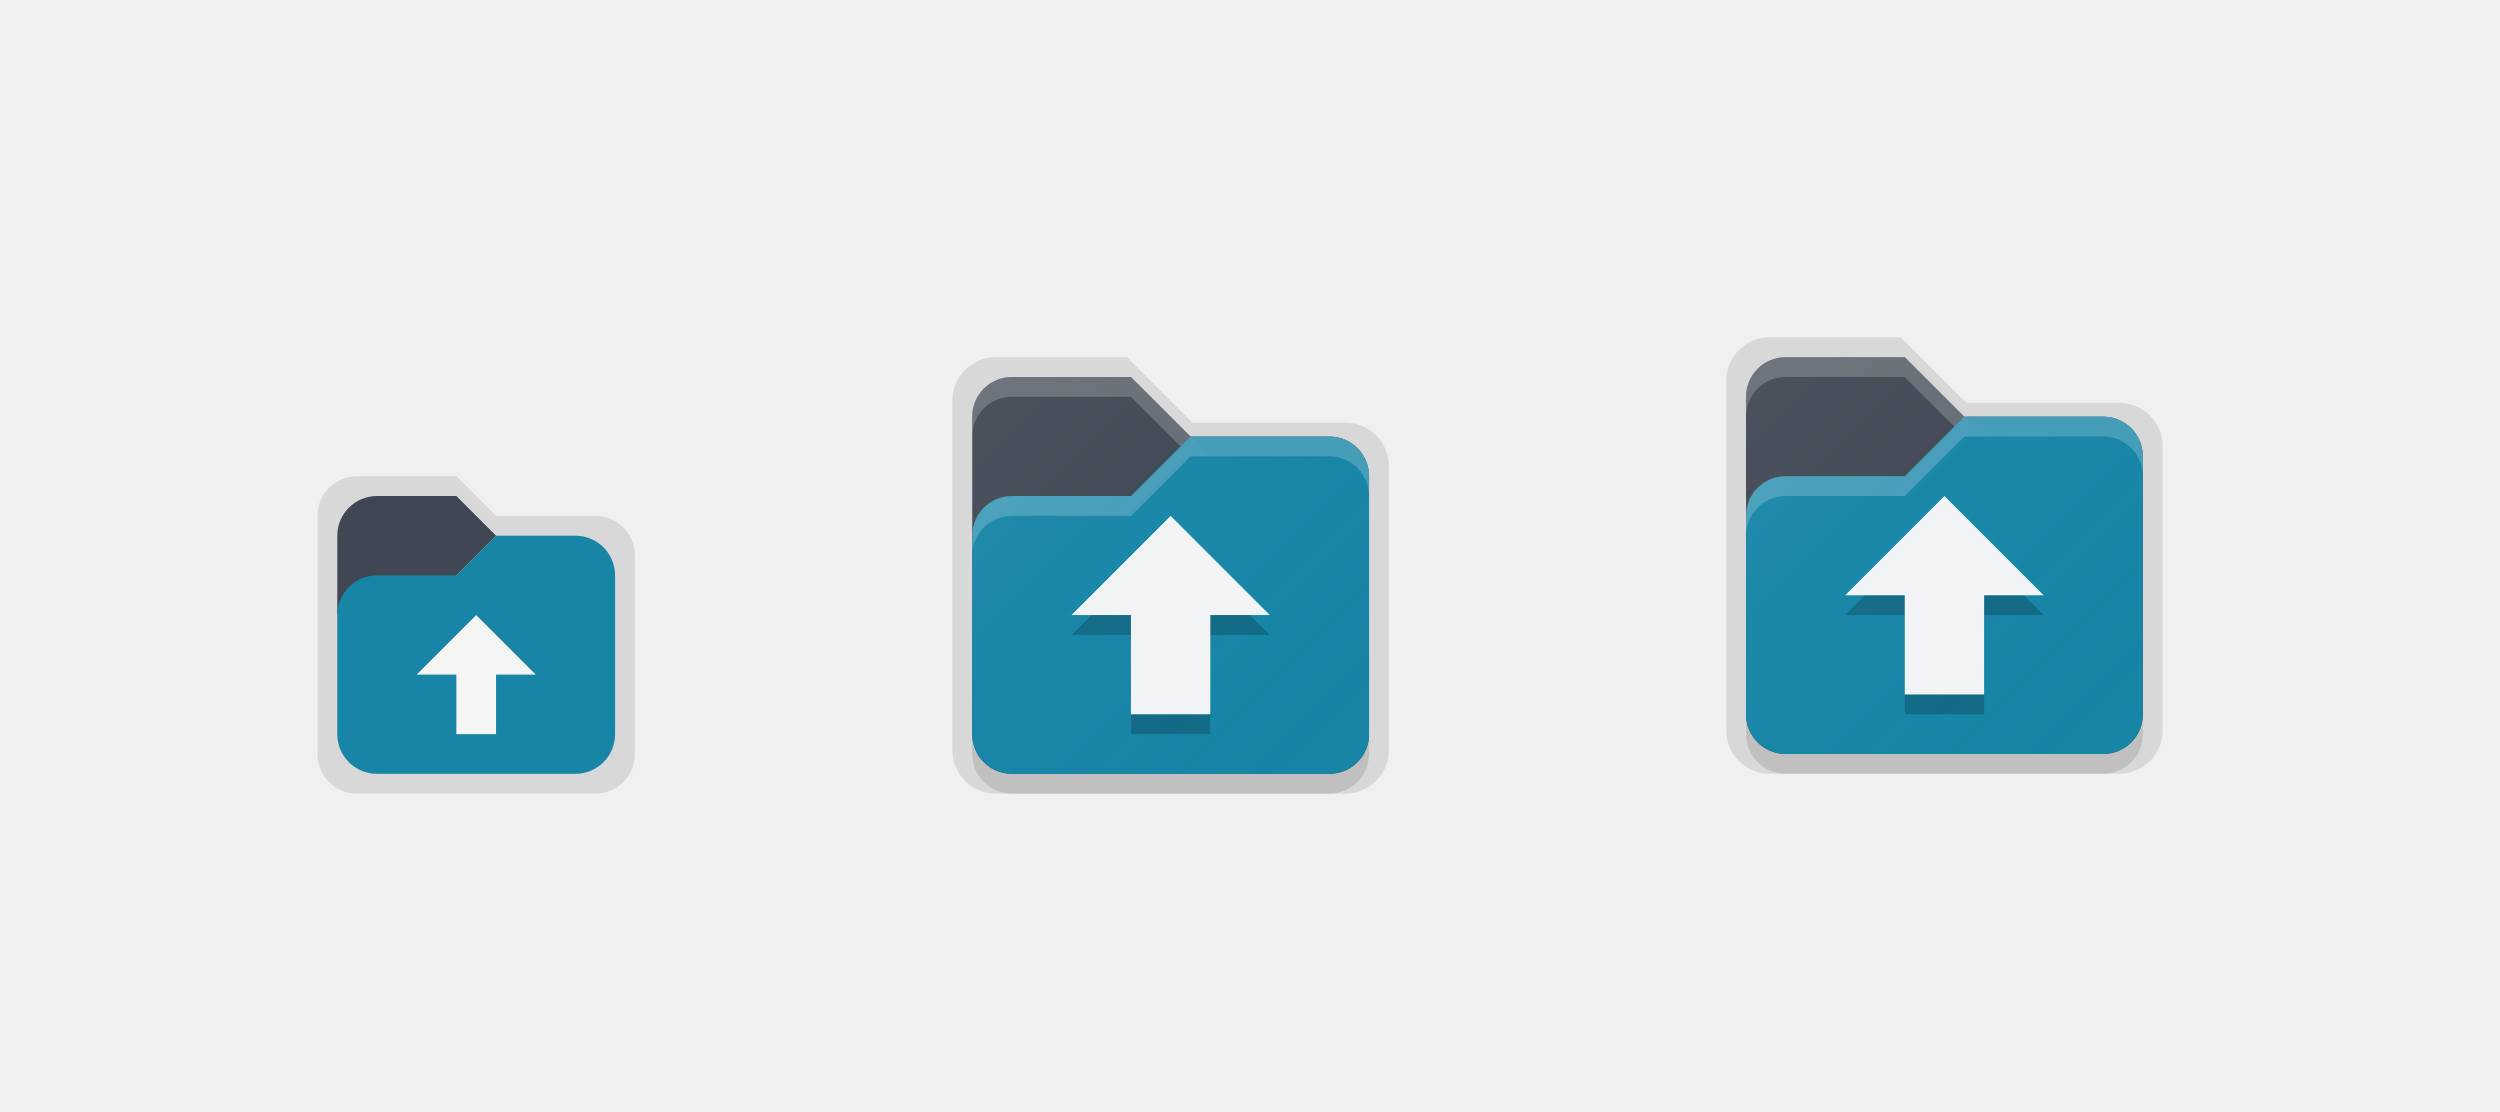
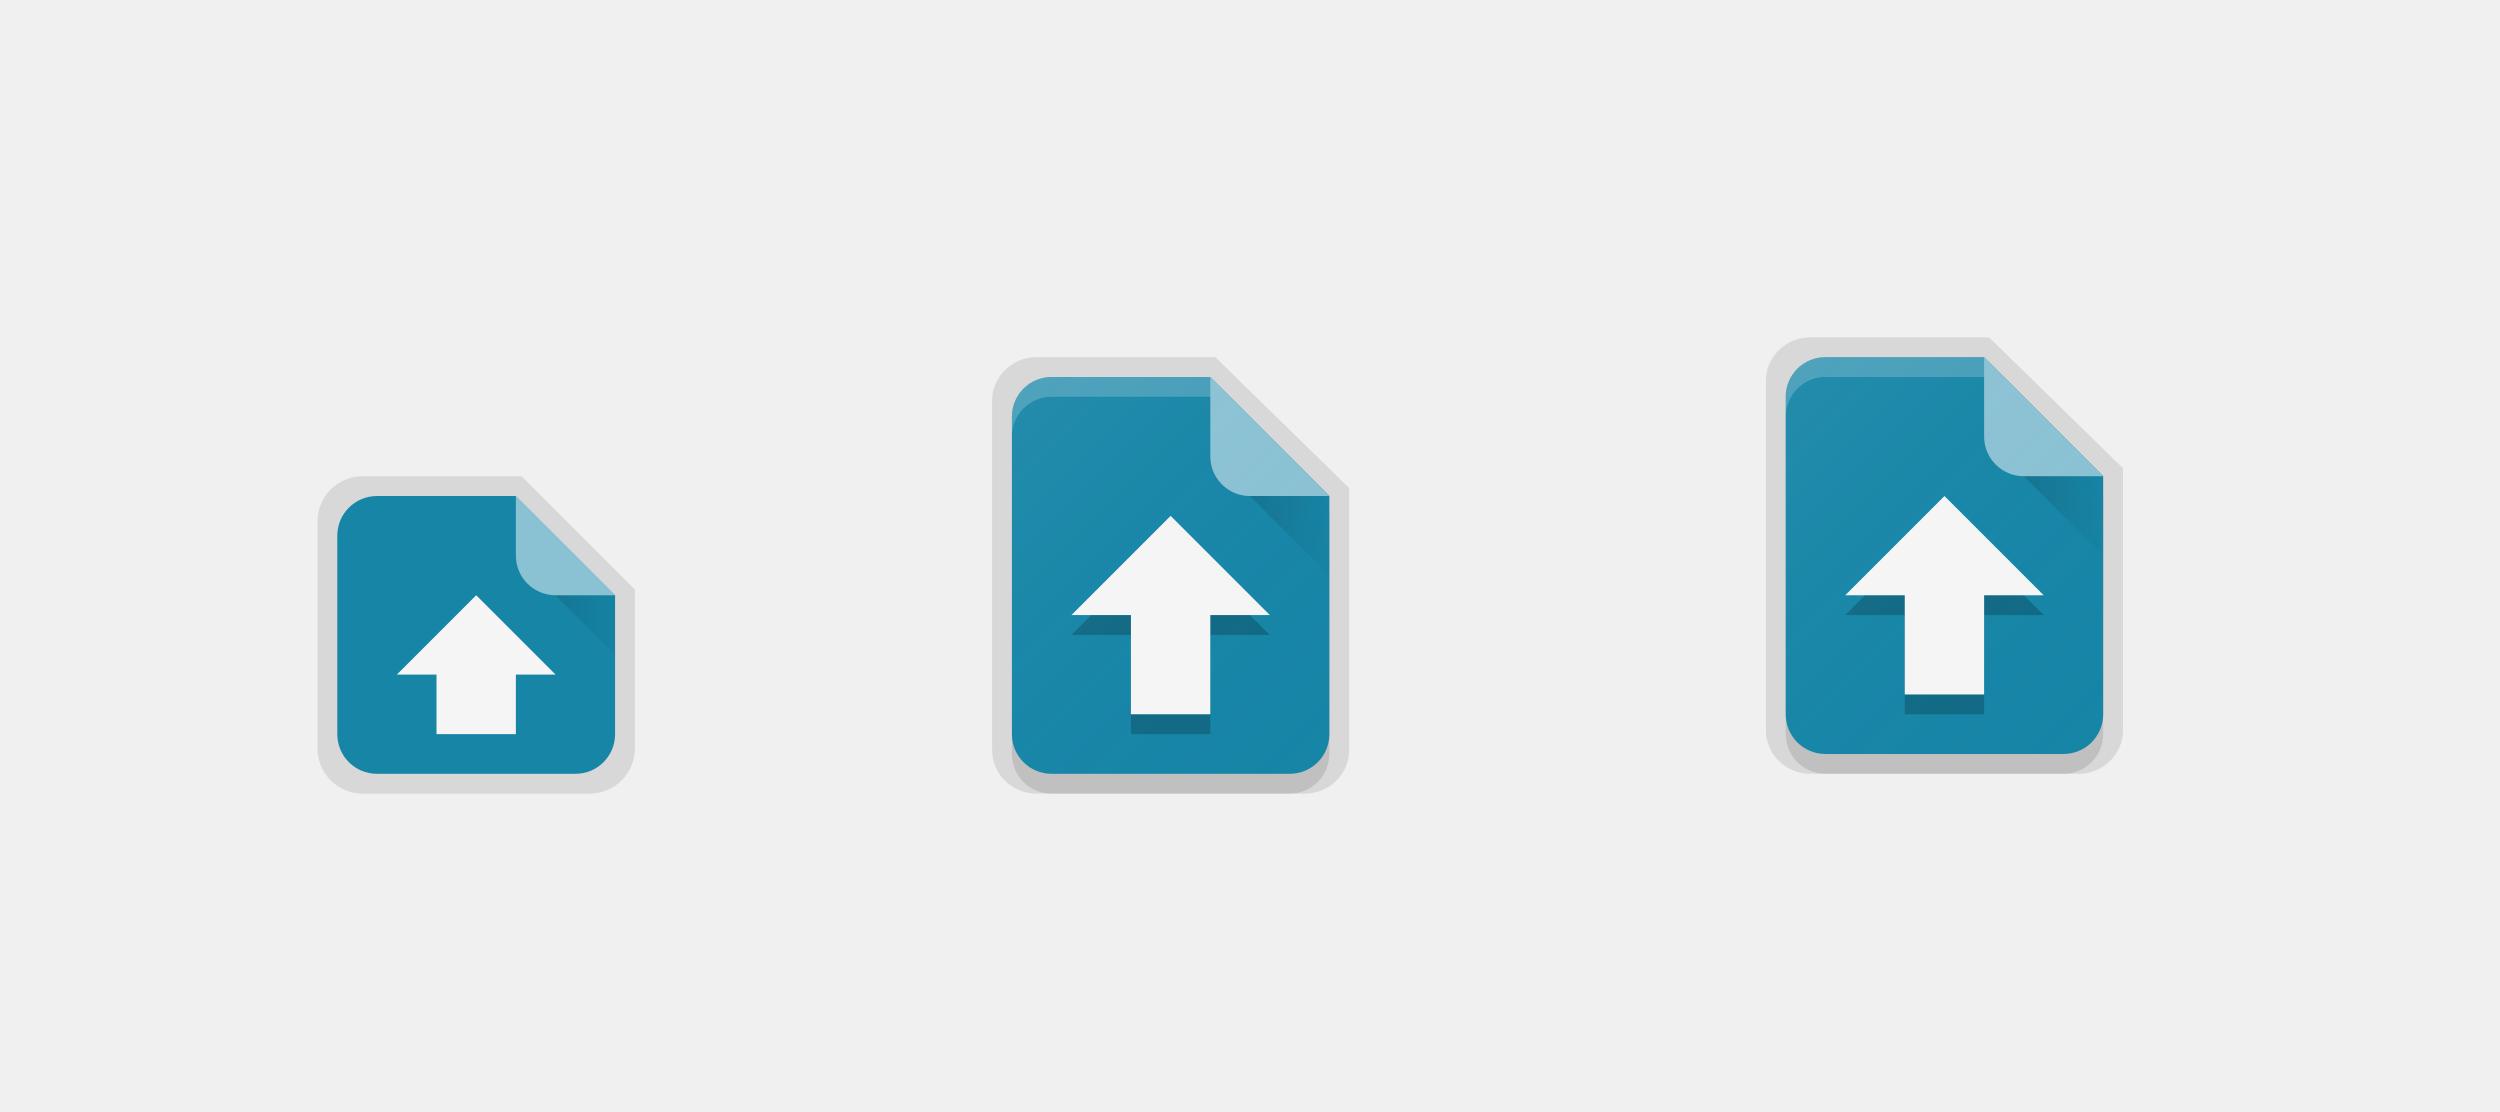
<svg xmlns="http://www.w3.org/2000/svg" xmlns:xlink="http://www.w3.org/1999/xlink" width="126" height="56" viewBox="0 0 126 56" version="1.1" id="svg1087">
  <defs id="defs1081">
-     <linearGradient xlink:href="#linearGradient4540" id="linearGradient4347" gradientUnits="userSpaceOnUse" gradientTransform="matrix(0.4782584,0,0,0.4782607,47.5218,25.1749)" x1="7" y1="1011.362" x2="41" y2="1045.362" />
-     <linearGradient id="linearGradient4540">
-       <stop id="stop4536" offset="0" style="stop-color:#ffffff;stop-opacity:0.055" />
-       <stop id="stop4538" offset="1" style="stop-color:#177ed5;stop-opacity:0;" />
+     <linearGradient xlink:href="#linearGradient4730" id="linearGradient4593" gradientUnits="userSpaceOnUse" gradientTransform="matrix(0.4782599,0,0,0.4782636,47.52174,25.17187)" x1="7" y1="1011.362" x2="41" y2="1045.362" />
+     <linearGradient id="linearGradient4730">
+       <stop id="stop4726" offset="0" style="stop-color:#ffffff;stop-opacity:0.055" />
+       <stop id="stop4728" offset="1" style="stop-color:#177ed5;stop-opacity:0;" />
    </linearGradient>
-     <linearGradient xlink:href="#linearGradient4540" id="linearGradient1093" gradientUnits="userSpaceOnUse" gradientTransform="matrix(0.4782584,0,0,0.4782607,86.5218,24.1749)" x1="7" y1="1011.362" x2="41" y2="1045.362" />
+     <linearGradient xlink:href="#linearGradient5320" id="linearGradient4591" gradientUnits="userSpaceOnUse" x1="67.646" y1="514.354" x2="72.5" y2="514.354" gradientTransform="translate(-5,0.999997)" />
+     <linearGradient id="linearGradient5320">
+       <stop id="stop5322" offset="0" style="stop-color:#000000;stop-opacity:0.15" />
+       <stop id="stop5324" offset="1" style="stop-color:#000000;stop-opacity:0;" />
+     </linearGradient>
+     <linearGradient xlink:href="#linearGradient4730" id="linearGradient4620" gradientUnits="userSpaceOnUse" gradientTransform="matrix(0.4782599,0,0,0.4782636,86.52174,24.17187)" x1="7" y1="1011.362" x2="41" y2="1045.362" />
+     <linearGradient xlink:href="#linearGradient5320" id="linearGradient4572" gradientUnits="userSpaceOnUse" x1="67.646" y1="514.354" x2="72.5" y2="514.354" gradientTransform="translate(-41,4.999997)" />
+     <linearGradient xlink:href="#linearGradient5320" id="linearGradient4584" x1="67.646" y1="514.354" x2="72.5" y2="514.354" gradientUnits="userSpaceOnUse" gradientTransform="translate(34,-3e-6)" />
  </defs>
  <g id="layer1" transform="translate(0,-641.0667)" style="display:none">
    <text y="733.323" xml:space="preserve" x="-0.993" style="font-style:normal;font-variant:normal;font-weight:normal;font-stretch:normal;line-height:0%;font-family:'DejaVu Sans';-inkscape-font-specification:'DejaVu Sans';display:inline;fill:#000000;fill-opacity:1;stroke:none;enable-background:new" id="context">
      <tspan style="font-style:normal;font-variant:normal;font-weight:normal;font-stretch:normal;font-size:18px;line-height:1.25;font-family:'DejaVu Sans';-inkscape-font-specification:'DejaVu Sans'" y="733.323" x="-0.993" id="tspan3933">actions</tspan>
    </text>
    <text y="733.323" xml:space="preserve" x="126.488" style="font-style:normal;font-variant:normal;font-weight:bold;font-stretch:normal;line-height:0%;font-family:'DejaVu Sans';-inkscape-font-specification:'DejaVu Sans Bold';text-align:start;writing-mode:lr-tb;text-anchor:start;display:inline;fill:#000000;fill-opacity:1;stroke:none;enable-background:new" id="icon-name">
      <tspan style="font-style:normal;font-variant:normal;font-weight:bold;font-stretch:normal;font-size:18px;line-height:1.25;font-family:'DejaVu Sans';-inkscape-font-specification:'DejaVu Sans Bold'" y="733.323" x="126.488" id="tspan3937">document-open</tspan>
    </text>
    <rect style="display:inline;overflow:visible;visibility:visible;fill:#fefefe;fill-opacity:1;fill-rule:nonzero;stroke:none;stroke-width:2;marker:none;enable-background:accumulate" id="rect16x16" width="16" height="16" x="-32" y="665.067" transform="scale(-1,1)" />
    <rect style="display:inline;overflow:visible;visibility:visible;fill:#fefefe;fill-opacity:1;fill-rule:nonzero;stroke:none;stroke-width:2;marker:none;enable-background:accumulate" id="rect24x24" width="24" height="24" x="-110" y="657.067" transform="scale(-1,1)" />
    <rect transform="scale(-1,1)" y="659.067" x="-70" height="22" width="22" id="rect4495" style="display:inline;overflow:visible;visibility:visible;fill:#fefefe;fill-opacity:1;fill-rule:nonzero;stroke:none;stroke-width:1.833;marker:none;enable-background:accumulate" />
    <path style="display:inline;fill:#ffffff;fill-opacity:0.2;stroke:none;enable-background:new" d="m 59,659.067 c -6.094,0 -11,4.906 -11,11 0,0.169 0.018,0.333 0.025,0.5 0.262,-5.858 5.05,-10.5 10.975,-10.5 5.925,0 10.713,4.642 10.975,10.5 0.007,-0.167 0.025,-0.331 0.025,-0.5 0,-6.094 -4.906,-11 -11,-11 z" id="rect4613" />
    <path id="path4618" d="m 98,658.067 c -6.094,0 -11,4.906 -11,11 0,0.169 0.018,0.333 0.025,0.5 0.262,-5.858 5.05,-10.5 10.975,-10.5 5.925,0 10.713,4.642 10.975,10.5 0.008,-0.167 0.025,-0.331 0.025,-0.5 0,-6.094 -4.906,-11 -11,-11 z" style="display:inline;fill:#ffffff;fill-opacity:0.2;stroke:none;enable-background:new" />
  </g>
  <g id="layer2" style="display:inline" transform="translate(0,-488)">
-     <path id="path863" d="m 18,512 c -1.108,0 -2,0.892 -2,2 v 1 1 1 1 1 6 1 c 0,1.108 0.892,2 2,2 h 12 c 1.108,0 2,-0.892 2,-2 v -1 -6 -1 -1 -1 c 0,-1.108 -0.892,-2 -2,-2 h -5 l -2,-2 h -4 z" style="display:inline;opacity:1;fill:#000000;fill-opacity:0.1;stroke:none;stroke-opacity:0.2" />
-     <path style="opacity:1;fill:#404752;fill-opacity:1;stroke:none;stroke-width:3;stroke-linecap:round;stroke-linejoin:round;stroke-miterlimit:4;stroke-dasharray:none;stroke-opacity:1" d="M 19 25 C 17.892 25 17 25.892 17 27 L 17 29 L 17 31 L 17.934 30.689 C 18.243 30.885 18.606 31 19 31 L 21 31 C 22.108 31 23 30.108 23 29 L 25 27 L 23 25 L 21 25 L 19 25 z " transform="translate(0,488)" id="rect877" />
-     <path style="opacity:1;fill:#1685a6;fill-opacity:1;stroke:none;stroke-width:3;stroke-linecap:round;stroke-linejoin:round;stroke-miterlimit:4;stroke-dasharray:none;stroke-opacity:1" d="M 25 27 L 23 29 L 19 29 C 17.892 29 17 29.892 17 31 L 17 37 C 17 38.108 17.892 39 19 39 L 29 39 C 30.108 39 31 38.108 31 37 L 31 31 L 31 29 C 31 27.892 30.108 27 29 27 L 27 27 L 26 27 L 25 27 z " transform="translate(0,488)" id="rect867" />
-     <path id="path861" d="M 50.199,506 C 48.98,506 48,506.98 48,508.199 v 2.201 1.1 0.508 1.691 1.102 1.1 4.4 1.709 0.49 1.1 2.201 C 48,527.02 48.98,528 50.199,528 H 51 c -1.108,0 -2,-0.892 -2,-2 V 522.555 519 H 69 V 522.539 526 c 0,1.108 -0.892,2 -2,2 h 0.801 C 69.02,528 70,527.02 70,525.801 v -2.201 -1.1 -0.508 -3.893 -2.199 -1.1 -1.102 -1.1 V 511.5 c 0,-1.219 -0.98,-2.199 -2.199,-2.199 h -5.5 -1.102 -1.1 L 56.801,506 h -2.807 -1.594 z" style="display:inline;fill:#000000;fill-opacity:0.1;stroke:none;stroke-width:2.2;stroke-linecap:round;stroke-linejoin:round;stroke-miterlimit:4;stroke-dasharray:none;stroke-opacity:1;enable-background:new" />
-     <path style="display:inline;fill:#000000;fill-opacity:0.2;stroke:none;stroke-width:2;stroke-linecap:round;stroke-linejoin:round;stroke-miterlimit:4;stroke-dasharray:none;stroke-opacity:1;enable-background:new" d="M 49,519 V 522.555 526 c 0,1.108 0.892,2 2,2 H 54.461 63.551 67 c 1.108,0 2,-0.892 2,-2 V 522.539 519 Z" id="path4543" />
-     <path style="display:inline;opacity:1;fill:#404752;fill-opacity:1;stroke:none;stroke-opacity:0.2" d="m 51,507 c -1.108,0 -2,0.892 -2,2 v 2 1 2 6 2 1 2 c 0,1.108 0.892,2 2,2 h 2 13 1 c 1.108,0 2,-0.892 2,-2 v -2 -1 -4 -1 -1 -1 -1 -1 -1 c 0,-1.108 -0.892,-2 -2,-2 h -7 l -3,-3 h -4 z" id="rect5020" />
-     <path style="display:inline;opacity:1;fill:#ffffff;fill-opacity:0.2;stroke:none;stroke-opacity:0.2" d="m 51,507 c -1.108,0 -2,0.892 -2,2 v 1 c 0,-1.108 0.892,-2 2,-2 h 2 4 l 3,3 h 7 c 1.108,0 2,0.892 2,2 v -1 c 0,-1.108 -0.892,-2 -2,-2 h -7 l -3,-3 h -4 z" id="path4575" />
-     <path style="display:inline;opacity:1;fill:#1685a6;fill-opacity:1;stroke:none;stroke-opacity:0.2" d="m 60,510 -3,3 h -6 c -1.108,0 -2,0.892 -2,2 v 1 1 1 1 1 1 1 1 2 c 0,1.108 0.892,2 2,2 h 2 13 1 c 1.108,0 2,-0.892 2,-2 v -2 -5 -1 -1 -1 -1 -1 -1 c 0,-1.108 -0.892,-2 -2,-2 h -5 -1 z" id="path4580" />
-     <path style="display:inline;opacity:1;fill:#ffffff;fill-opacity:0.2;stroke:none;stroke-opacity:0.2" d="m 60,510 -3,3 h -6 c -1.108,0 -2,0.892 -2,2 v 1 c 0,-1.108 0.892,-2 2,-2 h 6 l 3,-3 h 1 1 5 c 1.108,0 2,0.892 2,2 v -1 c 0,-1.108 -0.892,-2 -2,-2 h -5 -1 z" id="path4590" />
-     <path style="display:inline;fill:#000000;fill-opacity:0.1;stroke:none;stroke-width:2.2;stroke-linecap:round;stroke-linejoin:round;stroke-miterlimit:4;stroke-dasharray:none;stroke-opacity:1;enable-background:new" d="M 89.199 17 C 87.98 17 87 17.98 87 19.199 L 87 21.4 L 87 22.5 L 87 23.008 L 87 24.699 L 87 25.801 L 87 26.9 L 87 31.301 L 87 33.01 L 87 33.5 L 87 34.6 L 87 36.801 C 87 38.02 87.98 39 89.199 39 L 90 39 C 88.892 39 88 38.108 88 37 L 88 33.555 L 88 30 L 108 30 L 108 33.539 L 108 37 C 108 38.108 107.108 39 106 39 L 106.801 39 C 108.02 39 109 38.02 109 36.801 L 109 34.6 L 109 33.5 L 109 32.992 L 109 29.1 L 109 26.9 L 109 25.801 L 109 24.699 L 109 23.6 L 109 22.5 C 109 21.281 108.02 20.301 106.801 20.301 L 101.301 20.301 L 100.199 20.301 L 99.1 20.301 L 95.801 17 L 92.994 17 L 91.4 17 L 89.199 17 z " transform="translate(0,488)" id="path851" />
-     <path id="path1077" d="M 88,518 V 521.555 525 c 0,1.108 0.892,2 2,2 H 93.461 102.551 106 c 1.108,0 2,-0.892 2,-2 V 521.539 518 Z" style="display:inline;fill:#000000;fill-opacity:0.2;stroke:none;stroke-width:2;stroke-linecap:round;stroke-linejoin:round;stroke-miterlimit:4;stroke-dasharray:none;stroke-opacity:1;enable-background:new" />
-     <path id="path1079" d="m 90,506 c -1.108,0 -2,0.892 -2,2 v 2 1 2 6 2 1 2 c 0,1.108 0.892,2 2,2 h 2 13 1 c 1.108,0 2,-0.892 2,-2 v -2 -1 -4 -1 -1 -1 -1 -1 -1 c 0,-1.108 -0.892,-2 -2,-2 h -7 l -3,-3 h -4 z" style="display:inline;opacity:1;fill:#404752;fill-opacity:1;stroke:none;stroke-opacity:0.2" />
-     <path id="path1081" d="m 90,506 c -1.108,0 -2,0.892 -2,2 v 1 c 0,-1.108 0.892,-2 2,-2 h 2 4 l 3,3 h 7 c 1.108,0 2,0.892 2,2 v -1 c 0,-1.108 -0.892,-2 -2,-2 h -7 l -3,-3 h -4 z" style="display:inline;opacity:1;fill:#ffffff;fill-opacity:0.2;stroke:none;stroke-opacity:0.2" />
-     <path id="path1083" d="m 99,509 -3,3 h -6 c -1.108,0 -2,0.892 -2,2 v 1 1 1 1 1 1 1 1 2 c 0,1.108 0.892,2 2,2 h 2 13 1 c 1.108,0 2,-0.892 2,-2 v -2 -5 -1 -1 -1 -1 -1 -1 c 0,-1.108 -0.892,-2 -2,-2 h -5 -1 z" style="display:inline;opacity:1;fill:#1685a6;fill-opacity:1;stroke:none;stroke-opacity:0.2" />
-     <path id="path1085" d="m 99,509 -3,3 h -6 c -1.108,0 -2,0.892 -2,2 v 1 c 0,-1.108 0.892,-2 2,-2 h 6 l 3,-3 h 1 1 5 c 1.108,0 2,0.892 2,2 v -1 c 0,-1.108 -0.892,-2 -2,-2 h -5 -1 z" style="display:inline;opacity:1;fill:#ffffff;fill-opacity:0.2;stroke:none;stroke-opacity:0.2" />
+     <path style="display:inline;fill:#000000;fill-opacity:0.1;stroke:none;stroke-width:1.632;stroke-linecap:round;stroke-linejoin:round;stroke-miterlimit:4;stroke-dasharray:none;stroke-opacity:1;enable-background:new" d="M 91.25 17 C 90.004 17 89 17.98 89 19.199 L 89 19.725 L 89 36.297 L 89 36.801 C 89 38.02 90.004 39 91.25 39 L 92 39 C 90.892 39 90 38.108 90 37 L 90 21 C 90 19.892 90.892 19 92 19 L 100 19 L 106 25 L 106 37 C 106 38.108 105.108 39 104 39 L 104.75 39 C 105.996 39 107 38.02 107 36.801 L 107 36.275 L 107 23.6 L 100.25 17 L 92.881 17 L 91.25 17 z " transform="translate(0,488)" id="path858" />
+     <path id="path4533" d="m 92,507 c -1.108,0 -2,0.892 -2,2 v 16 c 0,1.108 0.892,2 2,2 h 12 c 1.108,0 2,-0.892 2,-2 v -12 l -6,-6 z" style="display:inline;opacity:1;fill:#000000;fill-opacity:0.2;stroke:none" />
+     <path style="display:inline;opacity:1;fill:#1685a6;fill-opacity:1;stroke:none" d="m 92,506 c -1.108,0 -2,0.892 -2,2 v 16 c 0,1.108 0.892,2 2,2 h 12 c 1.108,0 2,-0.892 2,-2 v -12 l -6,-6 z" id="rect4555" />
+     <path style="display:inline;opacity:1;fill:#ffffff;fill-opacity:0.2;stroke:none" d="m 92,506 c -1.108,0 -2,0.892 -2,2 v 1 c 0,-1.108 0.892,-2 2,-2 h 9 l -1,-1 z" id="path4566" />
+     <path style="display:inline;opacity:1;fill:#8bc2d3;fill-opacity:1;stroke:none" d="m 106,512 -6,-6 v 4 c 0,1.108 0.892,2 2,2 z" id="rect4560" />
+     <path id="path882" d="M 18.286,512 C 17.019,512 16,513.019 16,514.286 V 520 525.714 C 16,526.981 17.019,528 18.286,528 h 1.143 1.143 1.143 H 24 27.429 29.714 C 30.981,528 32,526.981 32,525.714 V 520 518.857 517.714 L 26.286,512 H 25.143 24 21.714 20.571 19.429 Z" style="display:inline;fill:#000000;fill-opacity:0.1;fill-rule:evenodd;stroke:none;stroke-width:5.562px;stroke-linecap:butt;stroke-linejoin:miter;stroke-opacity:1;enable-background:new" />
+     <path style="display:inline;fill:#1685a6;fill-opacity:1;fill-rule:evenodd;stroke:none;stroke-width:4.866px;stroke-linecap:butt;stroke-linejoin:miter;stroke-opacity:1;enable-background:new" d="m 19,513 c -1.108,0 -2,0.892 -2,2 v 5 5 c 0,1.108 0.892,2 2,2 h 1 1 1 2 3 2 c 1.108,0 2,-0.892 2,-2 v -5 -1 -1 l -5,-5 h -1 -1 -2 -1 -1 z" id="rect4630-7-2" />
+     <path style="display:inline;fill:url(#linearGradient4584);fill-opacity:1;stroke:none;stroke-width:1px;stroke-linecap:butt;stroke-linejoin:miter;stroke-opacity:1" d="m 102,512 4,4 v -4 h -4" id="path4576" />
+     <path style="display:inline;fill:url(#linearGradient4572);fill-opacity:1;stroke:none;stroke-width:1px;stroke-linecap:butt;stroke-linejoin:miter;stroke-opacity:1" d="m 28,518 3,3 v -2 -1 z" id="path4570" />
+     <path style="display:inline;opacity:1;fill:#ffffff;fill-opacity:0.5;stroke:none" d="m 26,513 v 3 c 0,1.108 0.892,2 2,2 h 3 z" id="path4568" />
+     <path style="display:inline;fill:url(#linearGradient4620);fill-opacity:1;stroke:none;stroke-width:1.467;stroke-linecap:round;stroke-linejoin:round;stroke-miterlimit:4;stroke-dasharray:none;stroke-opacity:1;enable-background:new" d="m 92,506 c -1.108,0 -2,0.892 -2,2 v 0.477 15.066 V 524 c 0,1.108 0.892,2 2,2 H 93.461 102.551 104 c 1.108,0 2,-0.892 2,-2 V 523.523 512 l -6,-6 h -6.551 z" id="path4618-3" />
+     <path id="path865" d="m 52.25,506 c -1.246,0 -2.25,0.98 -2.25,2.199 v 0.525 16.572 0.504 C 50,527.02 51.004,528 52.25,528 H 53 c -1.108,0 -2,-0.892 -2,-2 v -16 c 0,-1.108 0.892,-2 2,-2 h 8 l 6,6 v 12 c 0,1.108 -0.892,2 -2,2 h 0.75 c 1.246,0 2.25,-0.98 2.25,-2.199 v -0.525 -12.676 L 61.25,506 h -7.369 z" style="display:inline;fill:#000000;fill-opacity:0.1;stroke:none;stroke-width:1.632;stroke-linecap:round;stroke-linejoin:round;stroke-miterlimit:4;stroke-dasharray:none;stroke-opacity:1;enable-background:new" />
+     <path style="display:inline;opacity:1;fill:#000000;fill-opacity:0.2;stroke:none" d="m 53,508 c -1.108,0 -2,0.892 -2,2 v 16 c 0,1.108 0.892,2 2,2 h 12 c 1.108,0 2,-0.892 2,-2 v -12 l -6,-6 z" id="path4577" />
+     <path id="path4579" d="m 53,507 c -1.108,0 -2,0.892 -2,2 v 16 c 0,1.108 0.892,2 2,2 h 12 c 1.108,0 2,-0.892 2,-2 v -12 l -6,-6 z" style="display:inline;opacity:1;fill:#1685a6;fill-opacity:1;stroke:none" />
+     <path id="path4581" d="m 53,507 c -1.108,0 -2,0.892 -2,2 v 1 c 0,-1.108 0.892,-2 2,-2 h 9 l -1,-1 z" style="display:inline;opacity:1;fill:#ffffff;fill-opacity:0.2;stroke:none" />
+     <path id="path4583" d="m 67,513 -6,-6 v 4 c 0,1.108 0.892,2 2,2 z" style="display:inline;opacity:1;fill:#8bc2d3;fill-opacity:1;stroke:none" />
+     <path id="path4585" d="m 63,513 4,4 v -4 h -4" style="display:inline;fill:url(#linearGradient4591);fill-opacity:1;stroke:none;stroke-width:1px;stroke-linecap:butt;stroke-linejoin:miter;stroke-opacity:1" />
+     <path id="path4589" d="m 53,507 c -1.108,0 -2,0.892 -2,2 v 0.477 15.066 V 525 c 0,1.108 0.892,2 2,2 H 54.461 63.551 65 c 1.108,0 2,-0.892 2,-2 V 524.523 513 l -6,-6 h -6.551 z" style="display:inline;fill:url(#linearGradient4593);fill-opacity:1;stroke:none;stroke-width:1.467;stroke-linecap:round;stroke-linejoin:round;stroke-miterlimit:4;stroke-dasharray:none;stroke-opacity:1;enable-background:new" />
+     <path style="display:inline;fill:#f5f5f5;fill-opacity:1;stroke:none;stroke-width:1px;stroke-linecap:butt;stroke-linejoin:miter;stroke-opacity:1" d="m 24,518 4,4 h -2 v 3 h -4 v -3 h -2 l 4,-4" id="path1222" />
    <path id="path1253" d="m 59,515 -5,5 h 3 v 5 h 4 v -5 h 3 l -5,-5" style="display:inline;fill:#000000;fill-opacity:0.2;stroke:none;stroke-width:1px;stroke-linecap:butt;stroke-linejoin:miter;stroke-opacity:1" />
    <path style="display:inline;fill:#f5f5f5;fill-opacity:1;stroke:none;stroke-width:1px;stroke-linecap:butt;stroke-linejoin:miter;stroke-opacity:1" d="m 59,514 -5,5 h 3 v 5 h 4 v -5 h 3 l -5,-5" id="path1249" />
-     <path style="display:inline;fill:#000000;fill-opacity:0.2;stroke:none;stroke-width:1px;stroke-linecap:butt;stroke-linejoin:miter;stroke-opacity:1" d="m 98,514 -5,5 h 3 v 5 h 4 v -5 h 3 l -5,-5" id="path878" />
-     <path id="path880" d="m 98,513 -5,5 h 3 v 5 h 4 v -5 h 3 l -5,-5" style="display:inline;fill:#f5f5f5;fill-opacity:1;stroke:none;stroke-width:1px;stroke-linecap:butt;stroke-linejoin:miter;stroke-opacity:1" />
-     <path style="display:inline;fill:url(#linearGradient4347);fill-opacity:1;stroke:none;stroke-width:2;stroke-linecap:round;stroke-linejoin:round;stroke-miterlimit:4;stroke-dasharray:none;stroke-opacity:1;enable-background:new" d="m 51,507 c -1.108,0 -2,0.892 -2,2 v 2 1 0.461 1.539 6 1.555 0.445 1 2 c 0,1.108 0.892,2 2,2 H 53 54.461 66 67 c 1.108,0 2,-0.892 2,-2 v -2 -1 -0.461 V 518 v -2 -1 -1 -1 c 0,-1.108 -0.892,-2 -2,-2 h -2 -4 l -4,-4 H 54.449 53 Z" id="path4345" />
-     <path id="path1091" d="m 90,506 c -1.108,0 -2,0.892 -2,2 v 2 1 0.461 1.539 6 1.555 0.445 1 2 c 0,1.108 0.892,2 2,2 H 92 93.461 105 h 1 c 1.108,0 2,-0.892 2,-2 v -2 -1 -0.461 V 517 v -2 -1 -1 -1 c 0,-1.108 -0.892,-2 -2,-2 h -2 -4 l -4,-4 H 93.449 92 Z" style="display:inline;fill:url(#linearGradient1093);fill-opacity:1;stroke:none;stroke-width:2;stroke-linecap:round;stroke-linejoin:round;stroke-miterlimit:4;stroke-dasharray:none;stroke-opacity:1;enable-background:new" />
-     <path style="fill:#f5f5f5;stroke:none;stroke-width:1px;stroke-linecap:butt;stroke-linejoin:miter;stroke-opacity:1;fill-opacity:1" d="m 23,525 v -3 h -2 l 3,-3 3,3 h -2 v 3 h -2" id="path893" />
+     <path style="display:inline;fill:#000000;fill-opacity:0.2;stroke:none;stroke-width:1px;stroke-linecap:butt;stroke-linejoin:miter;stroke-opacity:1" d="m 98,514 -5,5 h 3 v 5 h 4 v -5 h 3 l -5,-5" id="path1255" />
+     <path id="path1251" d="m 98,513 -5,5 h 3 v 5 h 4 v -5 h 3 l -5,-5" style="display:inline;fill:#f5f5f5;fill-opacity:1;stroke:none;stroke-width:1px;stroke-linecap:butt;stroke-linejoin:miter;stroke-opacity:1" />
  </g>
</svg>
